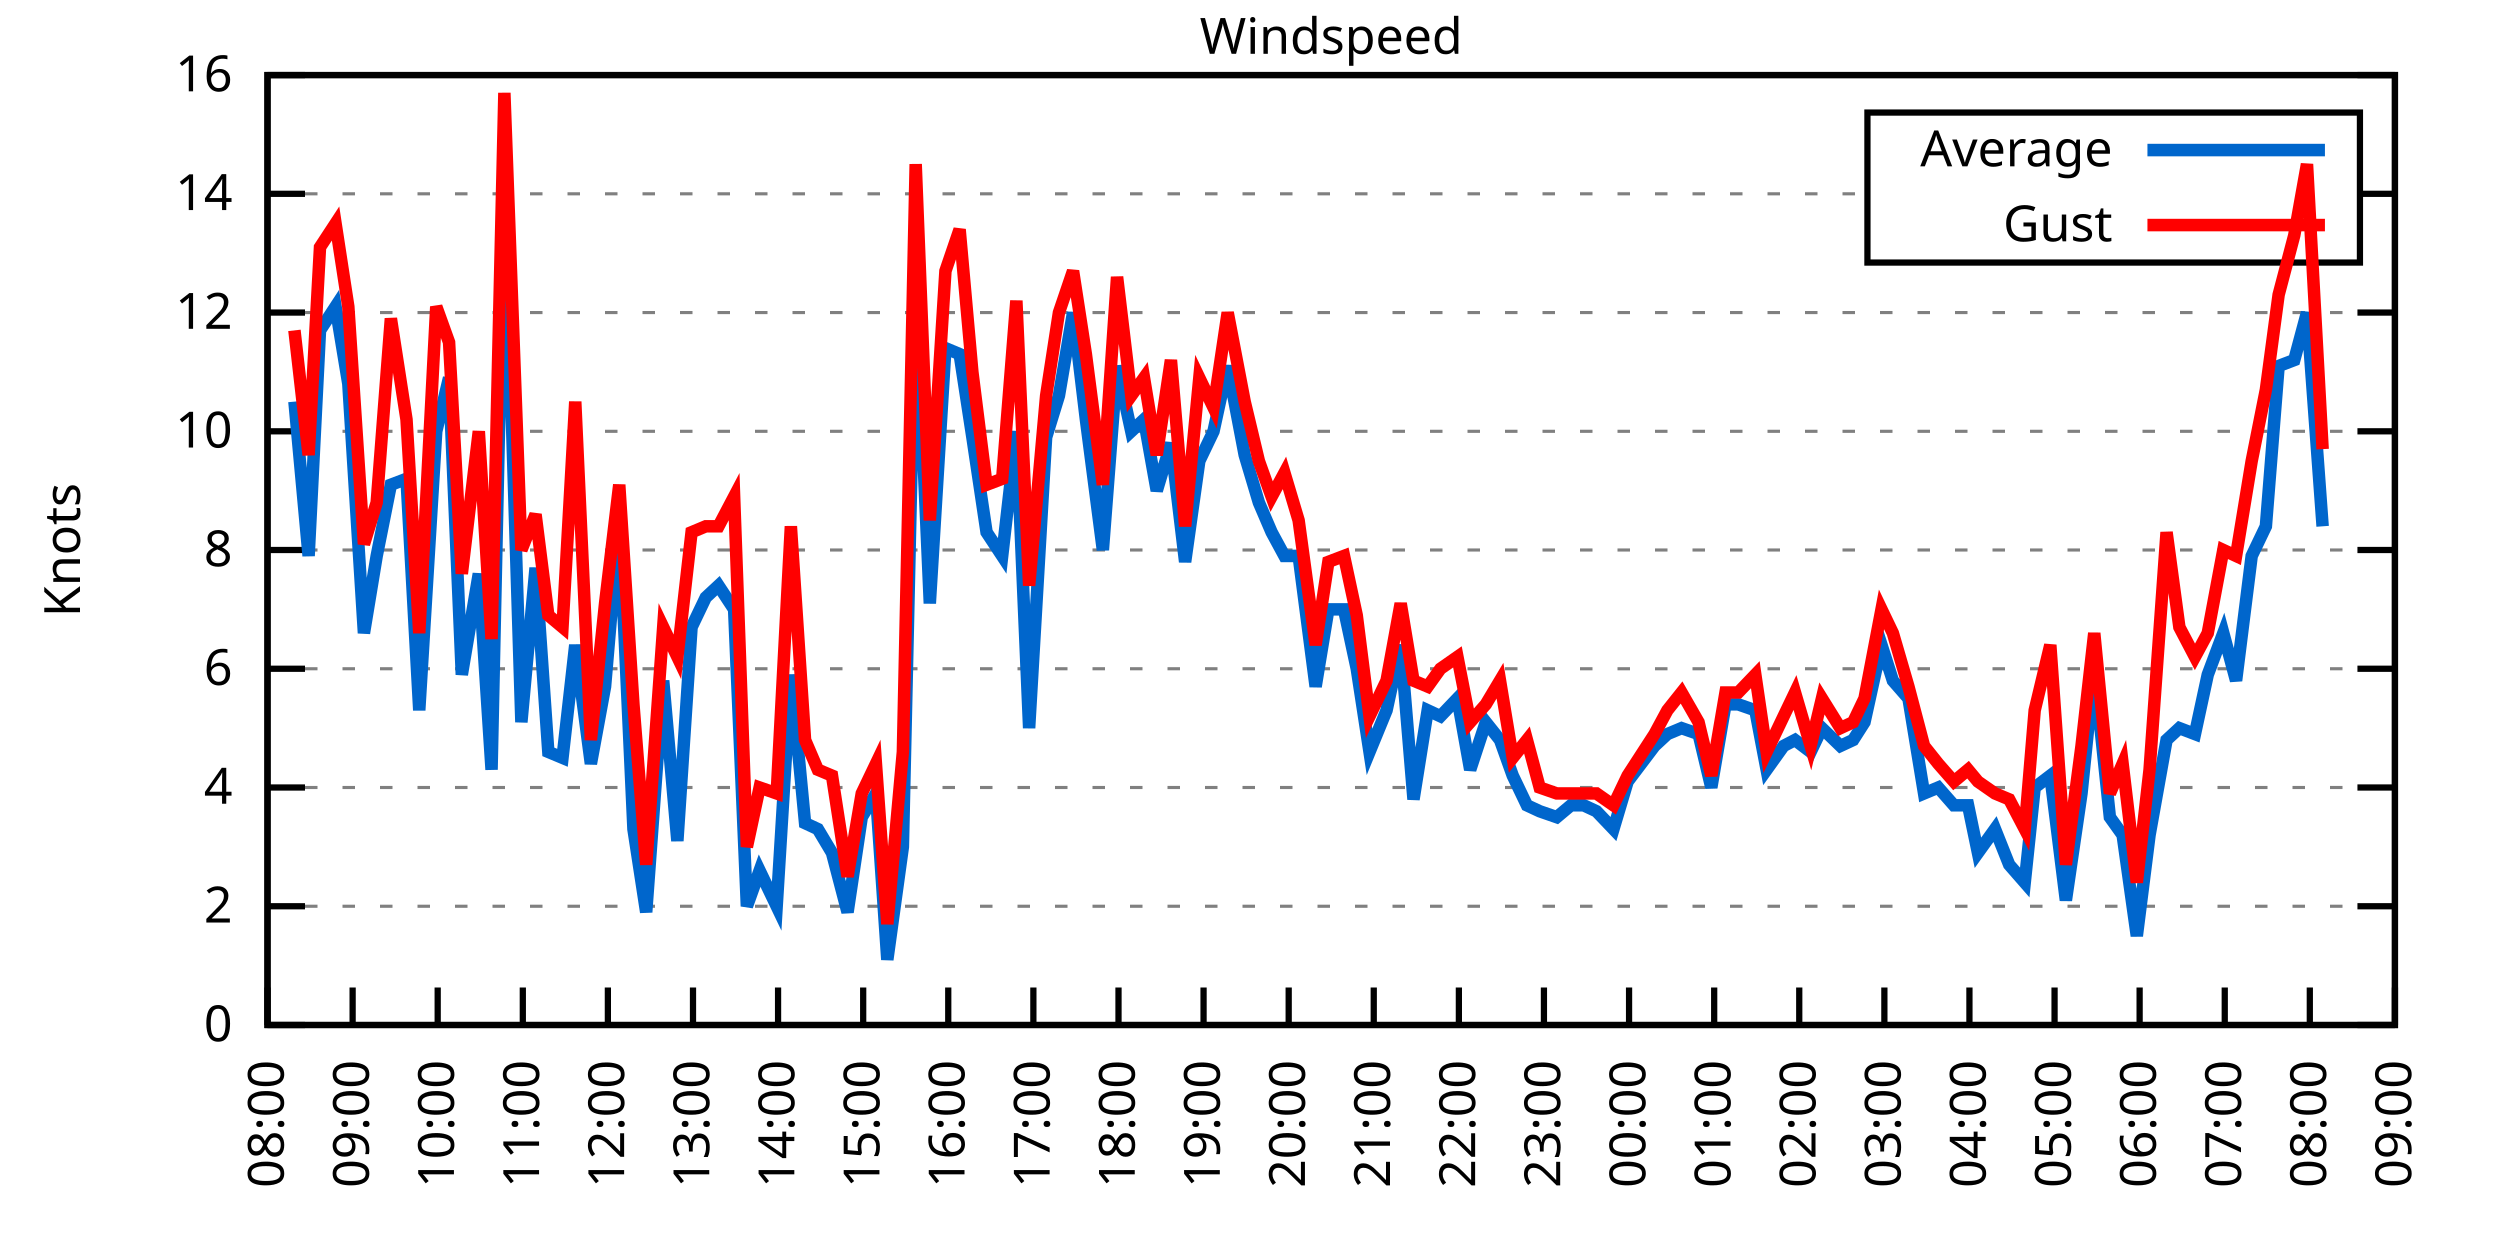
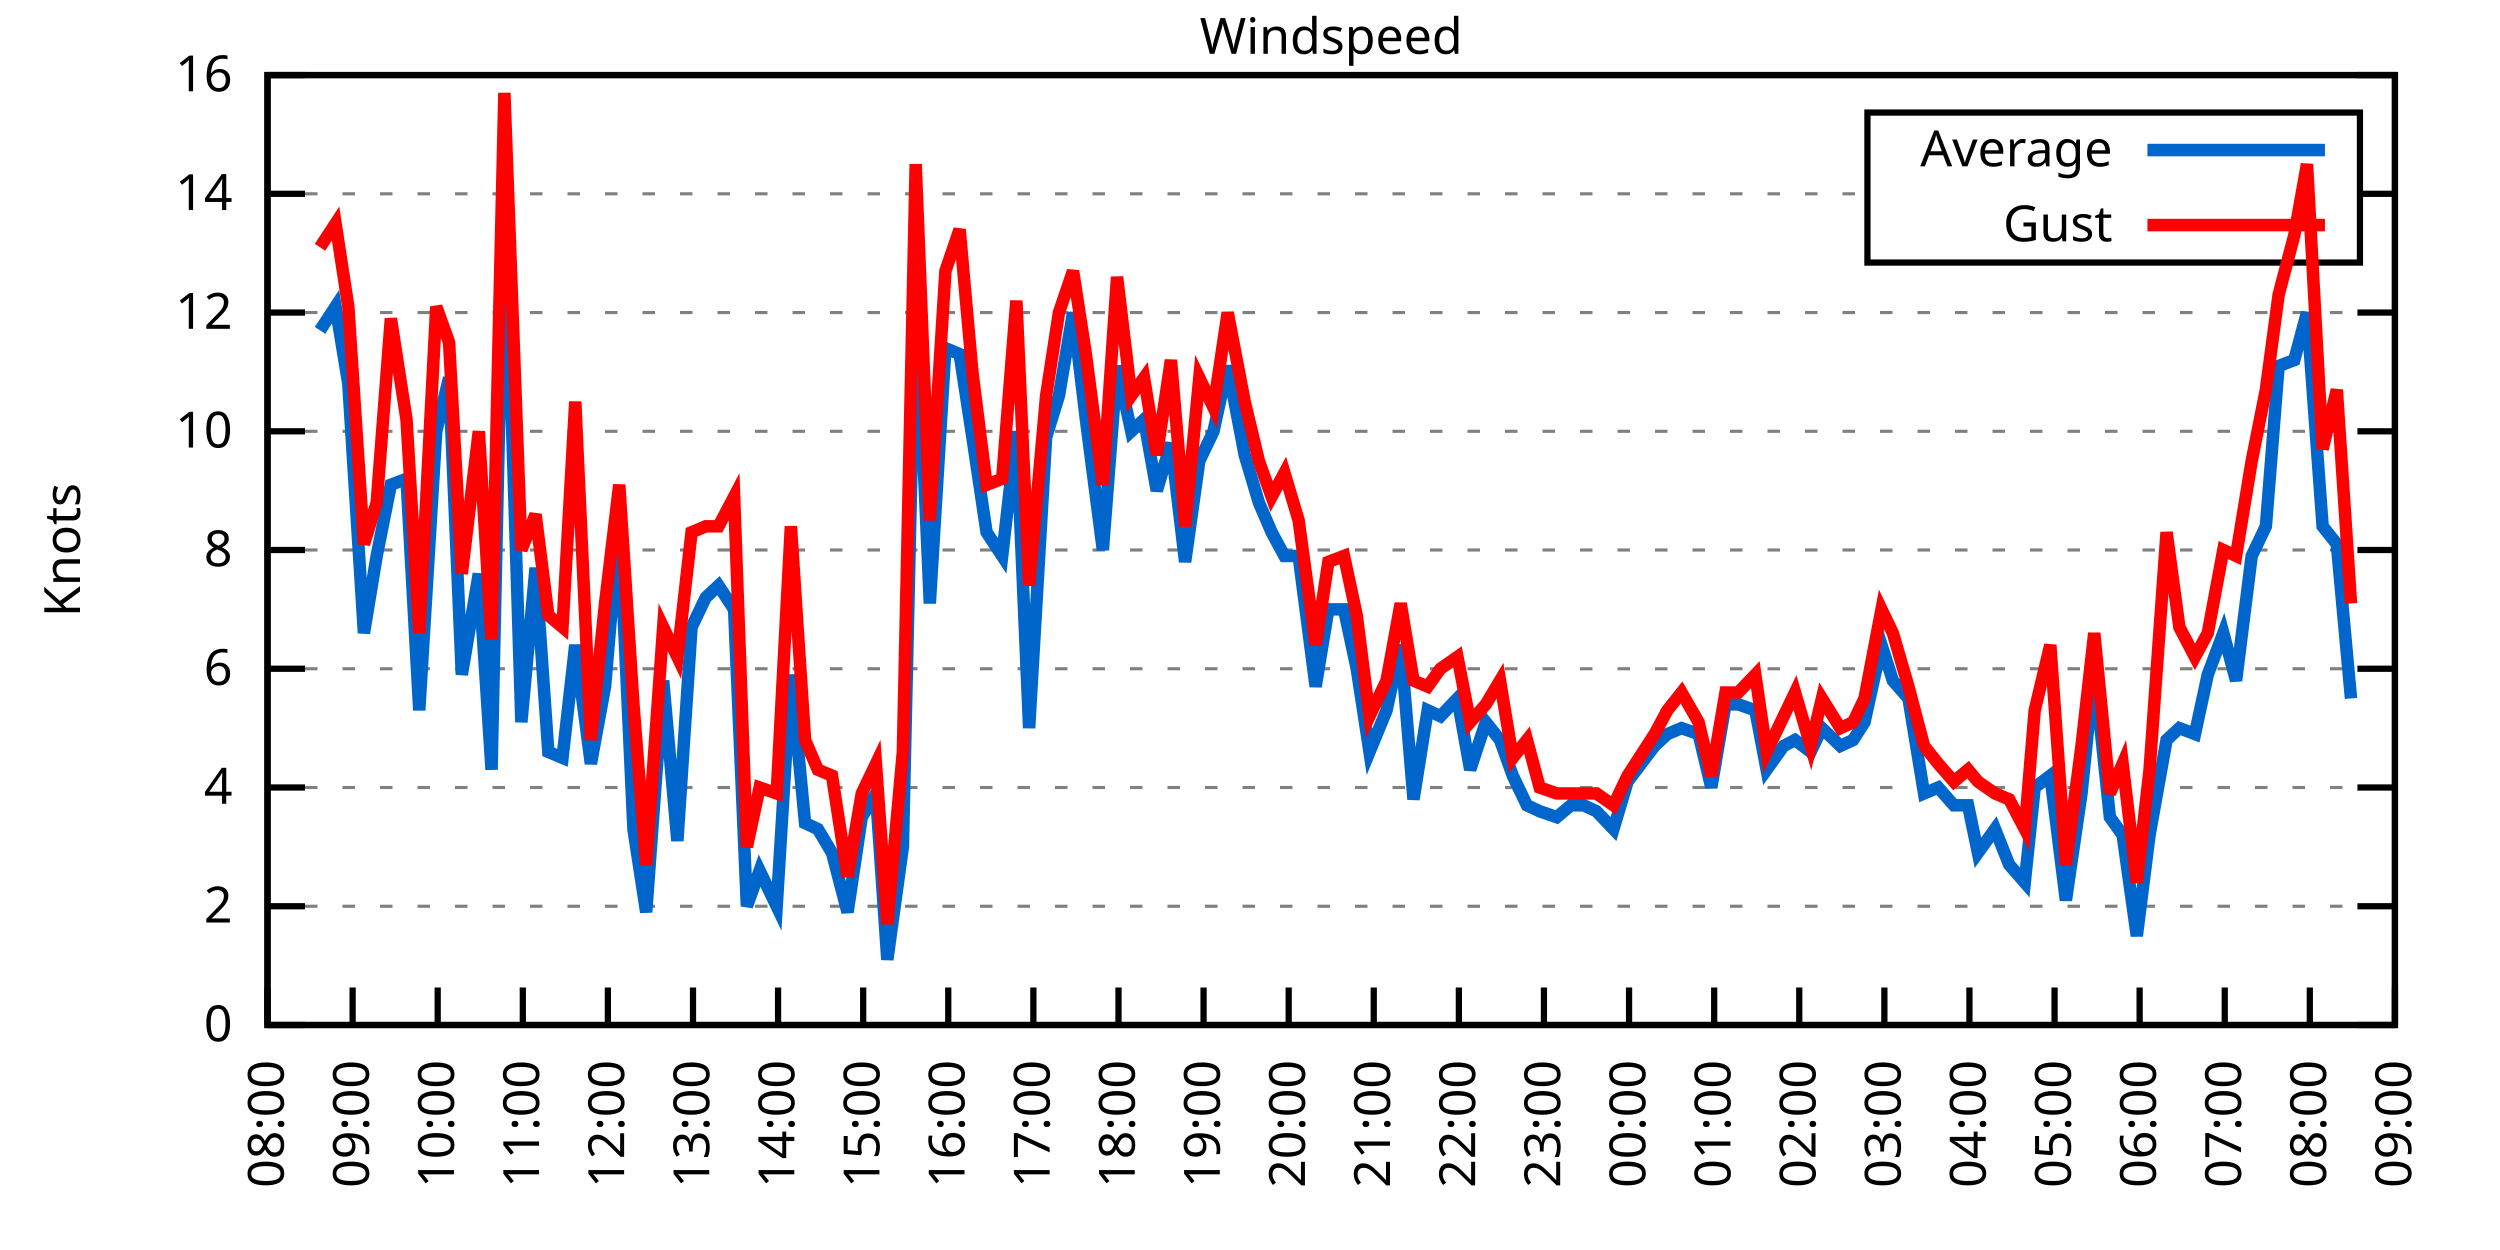
<svg xmlns="http://www.w3.org/2000/svg" xmlns:xlink="http://www.w3.org/1999/xlink" width="400" height="200" viewBox="0 0 400 200">
  <g id="gnuplot_canvas">
    <rect x="0" y="0" width="400" height="200" fill="none" />
    <defs>
      <circle id="gpDot" r="0.5" stroke-width="0.5" stroke="currentColor" />
      <path id="gpPt0" stroke-width="0.333" stroke="currentColor" d="M-1,0 h2 M0,-1 v2" />
      <path id="gpPt1" stroke-width="0.333" stroke="currentColor" d="M-1,-1 L1,1 M1,-1 L-1,1" />
      <path id="gpPt2" stroke-width="0.333" stroke="currentColor" d="M-1,0 L1,0 M0,-1 L0,1 M-1,-1 L1,1 M-1,1 L1,-1" />
      <rect id="gpPt3" stroke-width="0.333" stroke="currentColor" x="-1" y="-1" width="2" height="2" />
      <rect id="gpPt4" stroke-width="0.333" stroke="currentColor" fill="currentColor" x="-1" y="-1" width="2" height="2" />
      <circle id="gpPt5" stroke-width="0.333" stroke="currentColor" cx="0" cy="0" r="1" />
      <use xlink:href="#gpPt5" id="gpPt6" fill="currentColor" stroke="none" />
      <path id="gpPt7" stroke-width="0.333" stroke="currentColor" d="M0,-1.33 L-1.33,0.67 L1.33,0.67 z" />
      <use xlink:href="#gpPt7" id="gpPt8" fill="currentColor" stroke="none" />
      <use xlink:href="#gpPt7" id="gpPt9" stroke="currentColor" transform="rotate(180)" />
      <use xlink:href="#gpPt9" id="gpPt10" fill="currentColor" stroke="none" />
      <use xlink:href="#gpPt3" id="gpPt11" stroke="currentColor" transform="rotate(45)" />
      <use xlink:href="#gpPt11" id="gpPt12" fill="currentColor" stroke="none" />
      <path id="gpPt13" stroke-width="0.333" stroke="currentColor" d="M0,1.330 L1.265,0.411 L0.782,-1.067 L-0.782,-1.076 L-1.265,0.411 z" />
      <use xlink:href="#gpPt13" id="gpPt14" fill="currentColor" stroke="none" />
      <filter id="textbox" filterUnits="objectBoundingBox" x="0" y="0" height="1" width="1">
        <feFlood flood-color="white" flood-opacity="1" result="bgnd" />
        <feComposite in="SourceGraphic" in2="bgnd" operator="atop" />
      </filter>
      <filter id="greybox" filterUnits="objectBoundingBox" x="0" y="0" height="1" width="1">
        <feFlood flood-color="lightgrey" flood-opacity="1" result="grey" />
        <feComposite in="SourceGraphic" in2="grey" operator="atop" />
      </filter>
    </defs>
    <g fill="none" color="white" stroke="currentColor" stroke-width="1.00" stroke-linecap="butt" stroke-linejoin="miter">
</g>
    <g fill="none" color="black" stroke="currentColor" stroke-width="1.00" stroke-linecap="butt" stroke-linejoin="miter">
      <g stroke="none" shape-rendering="crispEdges">
        <polygon fill="rgb(255, 255, 255)" points="42.80,164.00 383.18,164.00 383.18,12.02 42.80,12.02 " />
      </g>
    </g>
    <g fill="none" color="black" stroke="currentColor" stroke-width="1.00" stroke-linecap="butt" stroke-linejoin="miter">
</g>
    <g fill="none" color="black" stroke="black" stroke-width="0.50" stroke-linecap="butt" stroke-linejoin="miter">
</g>
    <g fill="none" color="gray" stroke="currentColor" stroke-width="0.50" stroke-linecap="butt" stroke-linejoin="miter">
      <path stroke="gray" stroke-dasharray="2,4" class="gridline" d="M42.80,164.00 L383.19,164.00  " />
    </g>
    <g fill="none" color="gray" stroke="gray" stroke-width="1.00" stroke-linecap="butt" stroke-linejoin="miter">
</g>
    <g fill="none" color="black" stroke="currentColor" stroke-width="1.00" stroke-linecap="butt" stroke-linejoin="miter">
      <path stroke="black" d="M42.80,164.00 L48.80,164.00 M383.19,164.00 L377.19,164.00  " />
      <g transform="translate(37.20,166.60)" stroke="none" fill="black" font-family="Sans" font-size="8.00" text-anchor="end">
        <text>
          <tspan font-family="Sans"> 0</tspan>
        </text>
      </g>
    </g>
    <g fill="none" color="black" stroke="currentColor" stroke-width="1.00" stroke-linecap="butt" stroke-linejoin="miter">
</g>
    <g fill="none" color="black" stroke="black" stroke-width="0.50" stroke-linecap="butt" stroke-linejoin="miter">
</g>
    <g fill="none" color="gray" stroke="currentColor" stroke-width="0.50" stroke-linecap="butt" stroke-linejoin="miter">
      <path stroke="gray" stroke-dasharray="2,4" class="gridline" d="M42.80,145.00 L383.19,145.00  " />
    </g>
    <g fill="none" color="gray" stroke="gray" stroke-width="1.00" stroke-linecap="butt" stroke-linejoin="miter">
</g>
    <g fill="none" color="black" stroke="currentColor" stroke-width="1.00" stroke-linecap="butt" stroke-linejoin="miter">
      <path stroke="black" d="M42.80,145.00 L48.80,145.00 M383.19,145.00 L377.19,145.00  " />
      <g transform="translate(37.20,147.60)" stroke="none" fill="black" font-family="Sans" font-size="8.00" text-anchor="end">
        <text>
          <tspan font-family="Sans"> 2</tspan>
        </text>
      </g>
    </g>
    <g fill="none" color="black" stroke="currentColor" stroke-width="1.00" stroke-linecap="butt" stroke-linejoin="miter">
</g>
    <g fill="none" color="black" stroke="black" stroke-width="0.50" stroke-linecap="butt" stroke-linejoin="miter">
</g>
    <g fill="none" color="gray" stroke="currentColor" stroke-width="0.50" stroke-linecap="butt" stroke-linejoin="miter">
      <path stroke="gray" stroke-dasharray="2,4" class="gridline" d="M42.80,126.00 L383.19,126.00  " />
    </g>
    <g fill="none" color="gray" stroke="gray" stroke-width="1.00" stroke-linecap="butt" stroke-linejoin="miter">
</g>
    <g fill="none" color="black" stroke="currentColor" stroke-width="1.00" stroke-linecap="butt" stroke-linejoin="miter">
      <path stroke="black" d="M42.80,126.00 L48.80,126.00 M383.19,126.00 L377.19,126.00  " />
      <g transform="translate(37.20,128.60)" stroke="none" fill="black" font-family="Sans" font-size="8.00" text-anchor="end">
        <text>
          <tspan font-family="Sans"> 4</tspan>
        </text>
      </g>
    </g>
    <g fill="none" color="black" stroke="currentColor" stroke-width="1.00" stroke-linecap="butt" stroke-linejoin="miter">
</g>
    <g fill="none" color="black" stroke="black" stroke-width="0.50" stroke-linecap="butt" stroke-linejoin="miter">
</g>
    <g fill="none" color="gray" stroke="currentColor" stroke-width="0.50" stroke-linecap="butt" stroke-linejoin="miter">
      <path stroke="gray" stroke-dasharray="2,4" class="gridline" d="M42.80,107.00 L383.19,107.00  " />
    </g>
    <g fill="none" color="gray" stroke="gray" stroke-width="1.00" stroke-linecap="butt" stroke-linejoin="miter">
</g>
    <g fill="none" color="black" stroke="currentColor" stroke-width="1.00" stroke-linecap="butt" stroke-linejoin="miter">
      <path stroke="black" d="M42.80,107.00 L48.80,107.00 M383.19,107.00 L377.19,107.00  " />
      <g transform="translate(37.20,109.60)" stroke="none" fill="black" font-family="Sans" font-size="8.00" text-anchor="end">
        <text>
          <tspan font-family="Sans"> 6</tspan>
        </text>
      </g>
    </g>
    <g fill="none" color="black" stroke="currentColor" stroke-width="1.00" stroke-linecap="butt" stroke-linejoin="miter">
</g>
    <g fill="none" color="black" stroke="black" stroke-width="0.50" stroke-linecap="butt" stroke-linejoin="miter">
</g>
    <g fill="none" color="gray" stroke="currentColor" stroke-width="0.50" stroke-linecap="butt" stroke-linejoin="miter">
      <path stroke="gray" stroke-dasharray="2,4" class="gridline" d="M42.80,88.00 L383.19,88.00  " />
    </g>
    <g fill="none" color="gray" stroke="gray" stroke-width="1.00" stroke-linecap="butt" stroke-linejoin="miter">
</g>
    <g fill="none" color="black" stroke="currentColor" stroke-width="1.00" stroke-linecap="butt" stroke-linejoin="miter">
      <path stroke="black" d="M42.80,88.00 L48.80,88.00 M383.19,88.00 L377.19,88.00  " />
      <g transform="translate(37.20,90.60)" stroke="none" fill="black" font-family="Sans" font-size="8.00" text-anchor="end">
        <text>
          <tspan font-family="Sans"> 8</tspan>
        </text>
      </g>
    </g>
    <g fill="none" color="black" stroke="currentColor" stroke-width="1.00" stroke-linecap="butt" stroke-linejoin="miter">
</g>
    <g fill="none" color="black" stroke="black" stroke-width="0.50" stroke-linecap="butt" stroke-linejoin="miter">
</g>
    <g fill="none" color="gray" stroke="currentColor" stroke-width="0.50" stroke-linecap="butt" stroke-linejoin="miter">
      <path stroke="gray" stroke-dasharray="2,4" class="gridline" d="M42.80,69.01 L383.19,69.01  " />
    </g>
    <g fill="none" color="gray" stroke="gray" stroke-width="1.00" stroke-linecap="butt" stroke-linejoin="miter">
</g>
    <g fill="none" color="black" stroke="currentColor" stroke-width="1.00" stroke-linecap="butt" stroke-linejoin="miter">
      <path stroke="black" d="M42.80,69.01 L48.80,69.01 M383.19,69.01 L377.19,69.01  " />
      <g transform="translate(37.20,71.61)" stroke="none" fill="black" font-family="Sans" font-size="8.00" text-anchor="end">
        <text>
          <tspan font-family="Sans"> 10</tspan>
        </text>
      </g>
    </g>
    <g fill="none" color="black" stroke="currentColor" stroke-width="1.00" stroke-linecap="butt" stroke-linejoin="miter">
</g>
    <g fill="none" color="black" stroke="black" stroke-width="0.50" stroke-linecap="butt" stroke-linejoin="miter">
</g>
    <g fill="none" color="gray" stroke="currentColor" stroke-width="0.50" stroke-linecap="butt" stroke-linejoin="miter">
      <path stroke="gray" stroke-dasharray="2,4" class="gridline" d="M42.80,50.01 L383.19,50.01  " />
    </g>
    <g fill="none" color="gray" stroke="gray" stroke-width="1.00" stroke-linecap="butt" stroke-linejoin="miter">
</g>
    <g fill="none" color="black" stroke="currentColor" stroke-width="1.00" stroke-linecap="butt" stroke-linejoin="miter">
      <path stroke="black" d="M42.80,50.01 L48.80,50.01 M383.19,50.01 L377.19,50.01  " />
      <g transform="translate(37.20,52.61)" stroke="none" fill="black" font-family="Sans" font-size="8.00" text-anchor="end">
        <text>
          <tspan font-family="Sans"> 12</tspan>
        </text>
      </g>
    </g>
    <g fill="none" color="black" stroke="currentColor" stroke-width="1.00" stroke-linecap="butt" stroke-linejoin="miter">
</g>
    <g fill="none" color="black" stroke="black" stroke-width="0.50" stroke-linecap="butt" stroke-linejoin="miter">
</g>
    <g fill="none" color="gray" stroke="currentColor" stroke-width="0.50" stroke-linecap="butt" stroke-linejoin="miter">
      <path stroke="gray" stroke-dasharray="2,4" class="gridline" d="M42.80,31.01 L298.79,31.01 M377.59,31.01 L383.19,31.01  " />
    </g>
    <g fill="none" color="gray" stroke="gray" stroke-width="1.00" stroke-linecap="butt" stroke-linejoin="miter">
</g>
    <g fill="none" color="black" stroke="currentColor" stroke-width="1.00" stroke-linecap="butt" stroke-linejoin="miter">
      <path stroke="black" d="M42.80,31.01 L48.80,31.01 M383.19,31.01 L377.19,31.01  " />
      <g transform="translate(37.20,33.61)" stroke="none" fill="black" font-family="Sans" font-size="8.00" text-anchor="end">
        <text>
          <tspan font-family="Sans"> 14</tspan>
        </text>
      </g>
    </g>
    <g fill="none" color="black" stroke="currentColor" stroke-width="1.00" stroke-linecap="butt" stroke-linejoin="miter">
</g>
    <g fill="none" color="black" stroke="black" stroke-width="0.50" stroke-linecap="butt" stroke-linejoin="miter">
</g>
    <g fill="none" color="gray" stroke="currentColor" stroke-width="0.50" stroke-linecap="butt" stroke-linejoin="miter">
      <path stroke="gray" stroke-dasharray="2,4" class="gridline" d="M42.80,12.01 L383.19,12.01  " />
    </g>
    <g fill="none" color="gray" stroke="gray" stroke-width="1.00" stroke-linecap="butt" stroke-linejoin="miter">
</g>
    <g fill="none" color="black" stroke="currentColor" stroke-width="1.00" stroke-linecap="butt" stroke-linejoin="miter">
      <path stroke="black" d="M42.80,12.01 L48.80,12.01 M383.19,12.01 L377.19,12.01  " />
      <g transform="translate(37.20,14.61)" stroke="none" fill="black" font-family="Sans" font-size="8.00" text-anchor="end">
        <text>
          <tspan font-family="Sans"> 16</tspan>
        </text>
      </g>
    </g>
    <g fill="none" color="black" stroke="currentColor" stroke-width="1.00" stroke-linecap="butt" stroke-linejoin="miter">
      <path stroke="black" d="M42.80,164.00 L42.80,158.00  " />
      <g transform="translate(45.40,169.60) rotate(270.00)" stroke="none" fill="black" font-family="Sans" font-size="8.00" text-anchor="end">
        <text>
          <tspan font-family="Sans">08:00</tspan>
        </text>
      </g>
    </g>
    <g fill="none" color="black" stroke="currentColor" stroke-width="1.00" stroke-linecap="butt" stroke-linejoin="miter">
      <path stroke="black" d="M56.42,164.00 L56.42,158.00  " />
      <g transform="translate(59.02,169.60) rotate(270.00)" stroke="none" fill="black" font-family="Sans" font-size="8.00" text-anchor="end">
        <text>
          <tspan font-family="Sans">09:00</tspan>
        </text>
      </g>
    </g>
    <g fill="none" color="black" stroke="currentColor" stroke-width="1.00" stroke-linecap="butt" stroke-linejoin="miter">
      <path stroke="black" d="M70.03,164.00 L70.03,158.00  " />
      <g transform="translate(72.63,169.60) rotate(270.00)" stroke="none" fill="black" font-family="Sans" font-size="8.00" text-anchor="end">
        <text>
          <tspan font-family="Sans">10:00</tspan>
        </text>
      </g>
    </g>
    <g fill="none" color="black" stroke="currentColor" stroke-width="1.00" stroke-linecap="butt" stroke-linejoin="miter">
      <path stroke="black" d="M83.65,164.00 L83.65,158.00  " />
      <g transform="translate(86.25,169.60) rotate(270.00)" stroke="none" fill="black" font-family="Sans" font-size="8.00" text-anchor="end">
        <text>
          <tspan font-family="Sans">11:00</tspan>
        </text>
      </g>
    </g>
    <g fill="none" color="black" stroke="currentColor" stroke-width="1.00" stroke-linecap="butt" stroke-linejoin="miter">
      <path stroke="black" d="M97.26,164.00 L97.26,158.00  " />
      <g transform="translate(99.86,169.60) rotate(270.00)" stroke="none" fill="black" font-family="Sans" font-size="8.00" text-anchor="end">
        <text>
          <tspan font-family="Sans">12:00</tspan>
        </text>
      </g>
    </g>
    <g fill="none" color="black" stroke="currentColor" stroke-width="1.00" stroke-linecap="butt" stroke-linejoin="miter">
      <path stroke="black" d="M110.88,164.00 L110.88,158.00  " />
      <g transform="translate(113.48,169.60) rotate(270.00)" stroke="none" fill="black" font-family="Sans" font-size="8.00" text-anchor="end">
        <text>
          <tspan font-family="Sans">13:00</tspan>
        </text>
      </g>
    </g>
    <g fill="none" color="black" stroke="currentColor" stroke-width="1.00" stroke-linecap="butt" stroke-linejoin="miter">
      <path stroke="black" d="M124.49,164.00 L124.49,158.00  " />
      <g transform="translate(127.09,169.60) rotate(270.00)" stroke="none" fill="black" font-family="Sans" font-size="8.00" text-anchor="end">
        <text>
          <tspan font-family="Sans">14:00</tspan>
        </text>
      </g>
    </g>
    <g fill="none" color="black" stroke="currentColor" stroke-width="1.00" stroke-linecap="butt" stroke-linejoin="miter">
      <path stroke="black" d="M138.11,164.00 L138.11,158.00  " />
      <g transform="translate(140.71,169.60) rotate(270.00)" stroke="none" fill="black" font-family="Sans" font-size="8.00" text-anchor="end">
        <text>
          <tspan font-family="Sans">15:00</tspan>
        </text>
      </g>
    </g>
    <g fill="none" color="black" stroke="currentColor" stroke-width="1.00" stroke-linecap="butt" stroke-linejoin="miter">
      <path stroke="black" d="M151.72,164.00 L151.72,158.00  " />
      <g transform="translate(154.32,169.60) rotate(270.00)" stroke="none" fill="black" font-family="Sans" font-size="8.00" text-anchor="end">
        <text>
          <tspan font-family="Sans">16:00</tspan>
        </text>
      </g>
    </g>
    <g fill="none" color="black" stroke="currentColor" stroke-width="1.00" stroke-linecap="butt" stroke-linejoin="miter">
      <path stroke="black" d="M165.34,164.00 L165.34,158.00  " />
      <g transform="translate(167.94,169.60) rotate(270.00)" stroke="none" fill="black" font-family="Sans" font-size="8.00" text-anchor="end">
        <text>
          <tspan font-family="Sans">17:00</tspan>
        </text>
      </g>
    </g>
    <g fill="none" color="black" stroke="currentColor" stroke-width="1.00" stroke-linecap="butt" stroke-linejoin="miter">
      <path stroke="black" d="M178.96,164.00 L178.96,158.00  " />
      <g transform="translate(181.56,169.60) rotate(270.00)" stroke="none" fill="black" font-family="Sans" font-size="8.00" text-anchor="end">
        <text>
          <tspan font-family="Sans">18:00</tspan>
        </text>
      </g>
    </g>
    <g fill="none" color="black" stroke="currentColor" stroke-width="1.00" stroke-linecap="butt" stroke-linejoin="miter">
      <path stroke="black" d="M192.57,164.00 L192.57,158.00  " />
      <g transform="translate(195.17,169.60) rotate(270.00)" stroke="none" fill="black" font-family="Sans" font-size="8.00" text-anchor="end">
        <text>
          <tspan font-family="Sans">19:00</tspan>
        </text>
      </g>
    </g>
    <g fill="none" color="black" stroke="currentColor" stroke-width="1.00" stroke-linecap="butt" stroke-linejoin="miter">
      <path stroke="black" d="M206.19,164.00 L206.19,158.00  " />
      <g transform="translate(208.79,169.60) rotate(270.00)" stroke="none" fill="black" font-family="Sans" font-size="8.00" text-anchor="end">
        <text>
          <tspan font-family="Sans">20:00</tspan>
        </text>
      </g>
    </g>
    <g fill="none" color="black" stroke="currentColor" stroke-width="1.00" stroke-linecap="butt" stroke-linejoin="miter">
      <path stroke="black" d="M219.80,164.00 L219.80,158.00  " />
      <g transform="translate(222.40,169.60) rotate(270.00)" stroke="none" fill="black" font-family="Sans" font-size="8.00" text-anchor="end">
        <text>
          <tspan font-family="Sans">21:00</tspan>
        </text>
      </g>
    </g>
    <g fill="none" color="black" stroke="currentColor" stroke-width="1.00" stroke-linecap="butt" stroke-linejoin="miter">
      <path stroke="black" d="M233.42,164.00 L233.42,158.00  " />
      <g transform="translate(236.02,169.60) rotate(270.00)" stroke="none" fill="black" font-family="Sans" font-size="8.00" text-anchor="end">
        <text>
          <tspan font-family="Sans">22:00</tspan>
        </text>
      </g>
    </g>
    <g fill="none" color="black" stroke="currentColor" stroke-width="1.00" stroke-linecap="butt" stroke-linejoin="miter">
      <path stroke="black" d="M247.03,164.00 L247.03,158.00  " />
      <g transform="translate(249.63,169.60) rotate(270.00)" stroke="none" fill="black" font-family="Sans" font-size="8.00" text-anchor="end">
        <text>
          <tspan font-family="Sans">23:00</tspan>
        </text>
      </g>
    </g>
    <g fill="none" color="black" stroke="currentColor" stroke-width="1.00" stroke-linecap="butt" stroke-linejoin="miter">
      <path stroke="black" d="M260.65,164.00 L260.65,158.00  " />
      <g transform="translate(263.25,169.60) rotate(270.00)" stroke="none" fill="black" font-family="Sans" font-size="8.00" text-anchor="end">
        <text>
          <tspan font-family="Sans">00:00</tspan>
        </text>
      </g>
    </g>
    <g fill="none" color="black" stroke="currentColor" stroke-width="1.00" stroke-linecap="butt" stroke-linejoin="miter">
      <path stroke="black" d="M274.27,164.00 L274.27,158.00  " />
      <g transform="translate(276.87,169.60) rotate(270.00)" stroke="none" fill="black" font-family="Sans" font-size="8.00" text-anchor="end">
        <text>
          <tspan font-family="Sans">01:00</tspan>
        </text>
      </g>
    </g>
    <g fill="none" color="black" stroke="currentColor" stroke-width="1.00" stroke-linecap="butt" stroke-linejoin="miter">
      <path stroke="black" d="M287.88,164.00 L287.88,158.00  " />
      <g transform="translate(290.48,169.60) rotate(270.00)" stroke="none" fill="black" font-family="Sans" font-size="8.00" text-anchor="end">
        <text>
          <tspan font-family="Sans">02:00</tspan>
        </text>
      </g>
    </g>
    <g fill="none" color="black" stroke="currentColor" stroke-width="1.00" stroke-linecap="butt" stroke-linejoin="miter">
      <path stroke="black" d="M301.50,164.00 L301.50,158.00  " />
      <g transform="translate(304.10,169.60) rotate(270.00)" stroke="none" fill="black" font-family="Sans" font-size="8.00" text-anchor="end">
        <text>
          <tspan font-family="Sans">03:00</tspan>
        </text>
      </g>
    </g>
    <g fill="none" color="black" stroke="currentColor" stroke-width="1.00" stroke-linecap="butt" stroke-linejoin="miter">
      <path stroke="black" d="M315.11,164.00 L315.11,158.00  " />
      <g transform="translate(317.71,169.60) rotate(270.00)" stroke="none" fill="black" font-family="Sans" font-size="8.00" text-anchor="end">
        <text>
          <tspan font-family="Sans">04:00</tspan>
        </text>
      </g>
    </g>
    <g fill="none" color="black" stroke="currentColor" stroke-width="1.00" stroke-linecap="butt" stroke-linejoin="miter">
      <path stroke="black" d="M328.73,164.00 L328.73,158.00  " />
      <g transform="translate(331.33,169.60) rotate(270.00)" stroke="none" fill="black" font-family="Sans" font-size="8.00" text-anchor="end">
        <text>
          <tspan font-family="Sans">05:00</tspan>
        </text>
      </g>
    </g>
    <g fill="none" color="black" stroke="currentColor" stroke-width="1.00" stroke-linecap="butt" stroke-linejoin="miter">
      <path stroke="black" d="M342.34,164.00 L342.34,158.00  " />
      <g transform="translate(344.94,169.60) rotate(270.00)" stroke="none" fill="black" font-family="Sans" font-size="8.00" text-anchor="end">
        <text>
          <tspan font-family="Sans">06:00</tspan>
        </text>
      </g>
    </g>
    <g fill="none" color="black" stroke="currentColor" stroke-width="1.00" stroke-linecap="butt" stroke-linejoin="miter">
      <path stroke="black" d="M355.96,164.00 L355.96,158.00  " />
      <g transform="translate(358.56,169.60) rotate(270.00)" stroke="none" fill="black" font-family="Sans" font-size="8.00" text-anchor="end">
        <text>
          <tspan font-family="Sans">07:00</tspan>
        </text>
      </g>
    </g>
    <g fill="none" color="black" stroke="currentColor" stroke-width="1.00" stroke-linecap="butt" stroke-linejoin="miter">
      <path stroke="black" d="M369.57,164.00 L369.57,158.00  " />
      <g transform="translate(372.17,169.60) rotate(270.00)" stroke="none" fill="black" font-family="Sans" font-size="8.00" text-anchor="end">
        <text>
          <tspan font-family="Sans">08:00</tspan>
        </text>
      </g>
    </g>
    <g fill="none" color="black" stroke="currentColor" stroke-width="1.00" stroke-linecap="butt" stroke-linejoin="miter">
      <path stroke="black" d="M383.19,164.00 L383.19,158.00  " />
      <g transform="translate(385.79,169.60) rotate(270.00)" stroke="none" fill="black" font-family="Sans" font-size="8.00" text-anchor="end">
        <text>
          <tspan font-family="Sans">09:00</tspan>
        </text>
      </g>
    </g>
    <g fill="none" color="black" stroke="currentColor" stroke-width="1.00" stroke-linecap="butt" stroke-linejoin="miter">
</g>
    <g fill="none" color="black" stroke="currentColor" stroke-width="1.00" stroke-linecap="butt" stroke-linejoin="miter">
      <path stroke="black" d="M42.80,12.01 L42.80,164.00 L383.19,164.00 L383.19,12.01 L42.80,12.01 Z  " />
    </g>
    <g fill="none" color="black" stroke="currentColor" stroke-width="1.00" stroke-linecap="butt" stroke-linejoin="miter">
</g>
    <g fill="none" color="black" stroke="currentColor" stroke-width="1.00" stroke-linecap="butt" stroke-linejoin="miter">
      <path stroke="black" d="M298.79,42.01 L298.79,18.01 L377.59,18.01 L377.59,42.01 L298.79,42.01 Z  " />
    </g>
    <g id="Windspeed_plot_1">
      <g fill="none" color="white" stroke="black" stroke-width="2.00" stroke-linecap="butt" stroke-linejoin="miter">
</g>
      <g fill="none" color="black" stroke="currentColor" stroke-width="2.00" stroke-linecap="butt" stroke-linejoin="miter">
        <g transform="translate(337.99,26.61)" stroke="none" fill="black" font-family="Sans" font-size="8.00" text-anchor="end">
          <text>
            <tspan font-family="Sans">Average</tspan>
          </text>
        </g>
      </g>
      <g fill="none" color="black" stroke="currentColor" stroke-width="2.00" stroke-linecap="butt" stroke-linejoin="miter">
-         <path stroke="rgb(  0, 102, 204)" d="M343.59,24.01 L371.99,24.01 M47.11,64.26 L49.38,88.95 L51.20,52.86 L53.69,49.06 L55.73,61.41 L58.23,101.30   L60.27,88.95 L62.54,77.56 L65.04,76.61 L67.08,113.65 L69.80,69.01 L71.85,60.46 L73.89,107.95 L76.61,91.80   L78.65,123.15 L80.70,29.11 L83.42,115.55 L85.69,90.85 L87.73,120.30 L90.00,121.25 L92.04,103.20 L94.54,122.20   L96.81,109.85 L99.08,83.26 L101.35,132.65 L103.39,145.95 L106.11,108.90 L108.38,134.55 L110.65,100.35 L112.92,95.60   L114.96,93.70 L117.46,97.50 L119.50,145.00 L121.54,139.30 L124.27,145.00 L126.54,107.95 L128.81,131.70 L130.85,132.65   L133.12,136.45 L135.61,145.95 L137.88,130.75 L140.15,126.95 L141.97,153.55 L144.46,135.50 L146.51,45.26 L148.77,96.55   L151.27,55.71 L153.54,56.66 L155.58,69.96 L157.85,85.16 L160.35,88.95 L162.62,69.01 L164.66,116.50 L167.38,69.96   L169.43,63.31 L171.69,50.01 L173.74,67.11 L176.46,88.00 L178.73,58.56 L181.00,69.01 L183.04,67.11 L185.08,78.51   L187.35,70.91 L189.62,89.90 L191.89,73.76 L194.16,69.01 L196.43,58.56 L199.15,72.81 L201.42,80.41 L203.46,85.16   L205.51,88.95 L207.78,88.95 L210.50,109.85 L212.54,97.50 L215.04,97.50 L217.08,107.00 L219.12,120.30 L221.85,113.65   L224.11,103.20 L226.16,127.90 L228.43,113.65 L230.47,114.60 L233.19,111.75 L235.23,123.15 L237.73,115.55 L240.00,118.40   L242.04,124.10 L244.31,128.85 L246.35,129.80 L249.08,130.75 L251.35,128.85 L253.39,128.85 L255.43,129.80 L258.15,132.65   L260.42,125.05 L264.73,119.35 L266.78,117.45 L269.05,116.50 L271.77,117.45 L273.81,126.00 L276.08,112.70 L278.12,112.70   L280.85,113.65 L282.66,123.15 L285.38,119.35 L287.20,118.40 L289.70,120.30 L291.51,116.50 L294.46,119.35 L296.50,118.40   L298.32,115.55 L301.04,103.20 L302.86,108.90 L305.35,111.75 L307.85,126.95 L310.12,126.00 L312.62,128.85 L314.89,128.85   L316.47,136.45 L319.20,132.65 L321.47,138.35 L323.96,141.20 L325.55,126.00 L328.05,124.10 L330.54,144.05 L333.04,126.95   L335.08,107.00 L337.58,130.75 L339.62,133.60 L341.89,149.75 L343.93,133.60 L346.65,118.40 L348.70,116.50 L351.19,117.45   L353.24,107.95 L355.73,101.30 L357.77,108.90 L360.27,88.95 L362.54,84.21 L364.58,58.56 L367.08,57.61 L369.12,50.01   L371.62,84.21  " />
+         <path stroke="rgb(  0, 102, 204)" d="M343.59,24.01 L371.99,24.01 M51.20,52.86 L53.69,49.06 L55.73,61.41 L58.23,101.30 L60.27,88.95 L62.54,77.56   L65.04,76.61 L67.08,113.65 L69.80,69.01 L71.85,60.46 L73.89,107.95 L76.61,91.80 L78.65,123.15 L80.70,29.11   L83.42,115.55 L85.69,90.85 L87.73,120.30 L90.00,121.25 L92.04,103.20 L94.54,122.20 L96.81,109.85 L99.08,83.26   L101.35,132.65 L103.39,145.95 L106.11,108.90 L108.38,134.55 L110.65,100.35 L112.92,95.60 L114.96,93.70 L117.46,97.50   L119.50,145.00 L121.54,139.30 L124.27,145.00 L126.54,107.95 L128.81,131.70 L130.85,132.65 L133.12,136.45 L135.61,145.95   L137.88,130.75 L140.15,126.95 L141.97,153.55 L144.46,135.50 L146.51,45.26 L148.77,96.55 L151.27,55.71 L153.54,56.66   L155.58,69.96 L157.85,85.16 L160.35,88.95 L162.62,69.01 L164.66,116.50 L167.38,69.96 L169.43,63.31 L171.69,50.01   L173.74,67.11 L176.46,88.00 L178.73,58.56 L181.00,69.01 L183.04,67.11 L185.08,78.51 L187.35,70.91 L189.62,89.90   L191.89,73.76 L194.16,69.01 L196.43,58.56 L199.15,72.81 L201.42,80.41 L203.46,85.16 L205.51,88.95 L207.78,88.95   L210.50,109.85 L212.54,97.50 L215.04,97.50 L217.08,107.00 L219.12,120.30 L221.85,113.65 L224.11,103.20 L226.16,127.90   L228.43,113.65 L230.47,114.60 L233.19,111.75 L235.23,123.15 L237.73,115.55 L240.00,118.40 L242.04,124.10 L244.31,128.85   L246.35,129.80 L249.08,130.75 L251.35,128.85 L253.39,128.85 L255.43,129.80 L258.15,132.65 L260.42,125.05 L264.73,119.35   L266.78,117.45 L269.05,116.50 L271.77,117.45 L273.81,126.00 L276.08,112.70 L278.12,112.70 L280.85,113.65 L282.66,123.15   L285.38,119.35 L287.20,118.40 L289.70,120.30 L291.51,116.50 L294.46,119.35 L296.50,118.40 L298.32,115.55 L301.04,103.20   L302.86,108.90 L305.35,111.75 L307.85,126.95 L310.12,126.00 L312.62,128.85 L314.89,128.85 L316.47,136.45 L319.20,132.65   L321.47,138.35 L323.96,141.20 L325.55,126.00 L328.05,124.10 L330.54,144.05 L333.04,126.95 L335.08,107.00 L337.58,130.75   L339.62,133.60 L341.89,149.75 L343.93,133.60 L346.65,118.40 L348.70,116.50 L351.19,117.45 L353.24,107.95 L355.73,101.30   L357.77,108.90 L360.27,88.95 L362.54,84.21 L364.58,58.56 L367.08,57.61 L369.12,50.01 L371.62,84.21 L373.89,87.06   L376.16,111.75  " />
      </g>
    </g>
    <g id="Windspeed_plot_2">
      <g fill="none" color="black" stroke="currentColor" stroke-width="2.00" stroke-linecap="butt" stroke-linejoin="miter">
        <g transform="translate(337.99,38.61)" stroke="none" fill="black" font-family="Sans" font-size="8.00" text-anchor="end">
          <text>
            <tspan font-family="Sans">Gust</tspan>
          </text>
        </g>
      </g>
      <g fill="none" color="black" stroke="currentColor" stroke-width="2.00" stroke-linecap="butt" stroke-linejoin="miter">
-         <path stroke="rgb(255,   0,   0)" d="M343.59,36.01 L371.99,36.01 M47.11,52.86 L49.38,72.81 L51.20,39.56 L53.69,35.76 L55.73,49.06 L58.23,87.06   L60.27,80.41 L62.54,50.96 L65.04,67.11 L67.08,101.30 L69.80,49.06 L71.85,54.76 L73.89,91.80 L76.61,69.01   L78.65,102.25 L80.70,14.86 L83.42,88.00 L85.69,82.31 L87.73,98.45 L90.00,100.35 L92.04,64.26 L94.54,118.40   L96.81,96.55 L99.08,77.56 L101.35,112.70 L103.39,138.35 L106.11,100.35 L108.38,105.10 L110.65,85.16 L112.92,84.21   L114.96,84.21 L117.46,79.46 L119.50,135.50 L121.54,126.00 L124.27,126.95 L126.54,84.21 L128.81,118.40 L130.85,123.15   L133.12,124.10 L135.61,140.25 L137.88,126.95 L140.15,122.20 L141.97,147.85 L144.46,120.30 L146.51,26.26 L148.77,83.26   L151.27,43.36 L153.54,36.71 L155.58,59.51 L157.85,77.56 L160.35,76.61 L162.62,48.11 L164.66,93.70 L167.38,63.31   L169.43,50.01 L171.69,43.36 L173.74,56.66 L176.46,77.56 L178.73,44.31 L181.00,63.31 L183.04,60.46 L185.08,72.81   L187.35,57.61 L189.62,84.21 L191.89,60.46 L194.16,65.21 L196.43,50.01 L199.15,64.26 L201.42,73.76 L203.46,79.46   L205.51,75.66 L207.78,83.26 L210.50,103.20 L212.54,89.90 L215.04,88.95 L217.08,98.45 L219.12,114.60 L221.85,108.90   L224.11,96.55 L226.16,108.90 L228.43,109.85 L230.47,107.00 L233.19,105.10 L235.23,115.55 L237.73,112.70 L240.00,108.90   L242.04,121.25 L244.31,118.40 L246.35,126.00 L249.08,126.95 L251.35,126.95 L253.39,126.95 L255.43,126.95 L258.15,128.85   L260.42,124.10 L264.73,117.45 L266.78,113.65 L269.05,110.80 L271.77,115.55 L273.81,124.10 L276.08,110.80 L278.12,110.80   L280.85,107.95 L282.66,120.30 L285.38,114.60 L287.20,110.80 L289.70,119.35 L291.51,111.75 L294.46,116.50 L296.50,115.55   L298.32,111.75 L301.04,97.50 L302.86,101.30 L305.35,109.85 L307.85,119.35 L310.12,122.20 L312.62,125.05 L314.89,123.15   L316.47,125.05 L319.20,126.95 L321.47,127.90 L323.96,132.65 L325.55,113.65 L328.05,103.20 L330.54,138.35 L333.04,119.35   L335.08,101.30 L337.58,126.95 L339.62,122.20 L341.89,141.20 L343.93,123.15 L346.65,85.16 L348.70,100.35 L351.19,105.10   L353.24,101.30 L355.73,88.00 L357.77,88.95 L360.27,73.76 L362.54,62.36 L364.58,47.16 L367.08,37.66 L369.12,26.26   L371.62,71.86  " />
+         <path stroke="rgb(255,   0,   0)" d="M343.59,36.01 L371.99,36.01 M51.20,39.56 L53.69,35.76 L55.73,49.06 L58.23,87.06 L60.27,80.41 L62.54,50.96   L65.04,67.11 L67.08,101.30 L69.80,49.06 L71.85,54.76 L73.89,91.80 L76.61,69.01 L78.65,102.25 L80.70,14.86   L83.42,88.00 L85.69,82.31 L87.73,98.45 L90.00,100.35 L92.04,64.26 L94.54,118.40 L96.81,96.55 L99.08,77.56   L101.35,112.70 L103.39,138.35 L106.11,100.35 L108.38,105.10 L110.65,85.16 L112.92,84.21 L114.96,84.21 L117.46,79.46   L119.50,135.50 L121.54,126.00 L124.27,126.95 L126.54,84.21 L128.81,118.40 L130.85,123.15 L133.12,124.10 L135.61,140.25   L137.88,126.95 L140.15,122.20 L141.97,147.85 L144.46,120.30 L146.51,26.26 L148.77,83.26 L151.27,43.36 L153.54,36.71   L155.58,59.51 L157.85,77.56 L160.35,76.61 L162.62,48.11 L164.66,93.70 L167.38,63.31 L169.43,50.01 L171.69,43.36   L173.74,56.66 L176.46,77.56 L178.73,44.31 L181.00,63.31 L183.04,60.46 L185.08,72.81 L187.35,57.61 L189.62,84.21   L191.89,60.46 L194.16,65.21 L196.43,50.01 L199.15,64.26 L201.42,73.76 L203.46,79.46 L205.51,75.66 L207.78,83.26   L210.50,103.20 L212.54,89.90 L215.04,88.95 L217.08,98.45 L219.12,114.60 L221.85,108.90 L224.11,96.55 L226.16,108.90   L228.43,109.85 L230.47,107.00 L233.19,105.10 L235.23,115.55 L237.73,112.70 L240.00,108.90 L242.04,121.25 L244.31,118.40   L246.35,126.00 L249.08,126.95 L251.35,126.95 L253.39,126.95 L255.43,126.95 L258.15,128.85 L260.42,124.10 L264.73,117.45   L266.78,113.65 L269.05,110.80 L271.77,115.55 L273.81,124.10 L276.08,110.80 L278.12,110.80 L280.85,107.95 L282.66,120.30   L285.38,114.60 L287.20,110.80 L289.70,119.35 L291.51,111.75 L294.46,116.50 L296.50,115.55 L298.32,111.75 L301.04,97.50   L302.86,101.30 L305.35,109.85 L307.85,119.35 L310.12,122.20 L312.62,125.05 L314.89,123.15 L316.47,125.05 L319.20,126.95   L321.47,127.90 L323.96,132.65 L325.55,113.65 L328.05,103.20 L330.54,138.35 L333.04,119.35 L335.08,101.30 L337.58,126.95   L339.62,122.20 L341.89,141.20 L343.93,123.15 L346.65,85.16 L348.70,100.35 L351.19,105.10 L353.24,101.30 L355.73,88.00   L357.77,88.95 L360.27,73.76 L362.54,62.36 L364.58,47.16 L367.08,37.66 L369.12,26.26 L371.62,71.86 L373.89,62.36   L376.16,96.55  " />
      </g>
    </g>
    <g fill="none" color="black" stroke="currentColor" stroke-width="2.00" stroke-linecap="butt" stroke-linejoin="miter">
</g>
    <g fill="none" color="black" stroke="black" stroke-width="1.00" stroke-linecap="butt" stroke-linejoin="miter">
</g>
    <g fill="none" color="black" stroke="currentColor" stroke-width="1.00" stroke-linecap="butt" stroke-linejoin="miter">
      <path stroke="black" d="M42.80,12.01 L42.80,164.00 L383.19,164.00 L383.19,12.01 L42.80,12.01 Z  " />
      <g transform="translate(12.80,88.01) rotate(270.00)" stroke="none" fill="black" font-family="Sans" font-size="8.00" text-anchor="middle">
        <text>
          <tspan font-family="Sans">Knots</tspan>
        </text>
      </g>
    </g>
    <g fill="none" color="black" stroke="currentColor" stroke-width="1.00" stroke-linecap="butt" stroke-linejoin="miter">
</g>
    <g fill="none" color="black" stroke="currentColor" stroke-width="1.00" stroke-linecap="butt" stroke-linejoin="miter">
      <g transform="translate(212.99,8.61)" stroke="none" fill="black" font-family="Sans" font-size="8.00" text-anchor="middle">
        <text>
          <tspan font-family="Sans">Windspeed</tspan>
        </text>
      </g>
    </g>
    <g fill="none" color="black" stroke="currentColor" stroke-width="1.00" stroke-linecap="butt" stroke-linejoin="miter">
</g>
  </g>
</svg>
